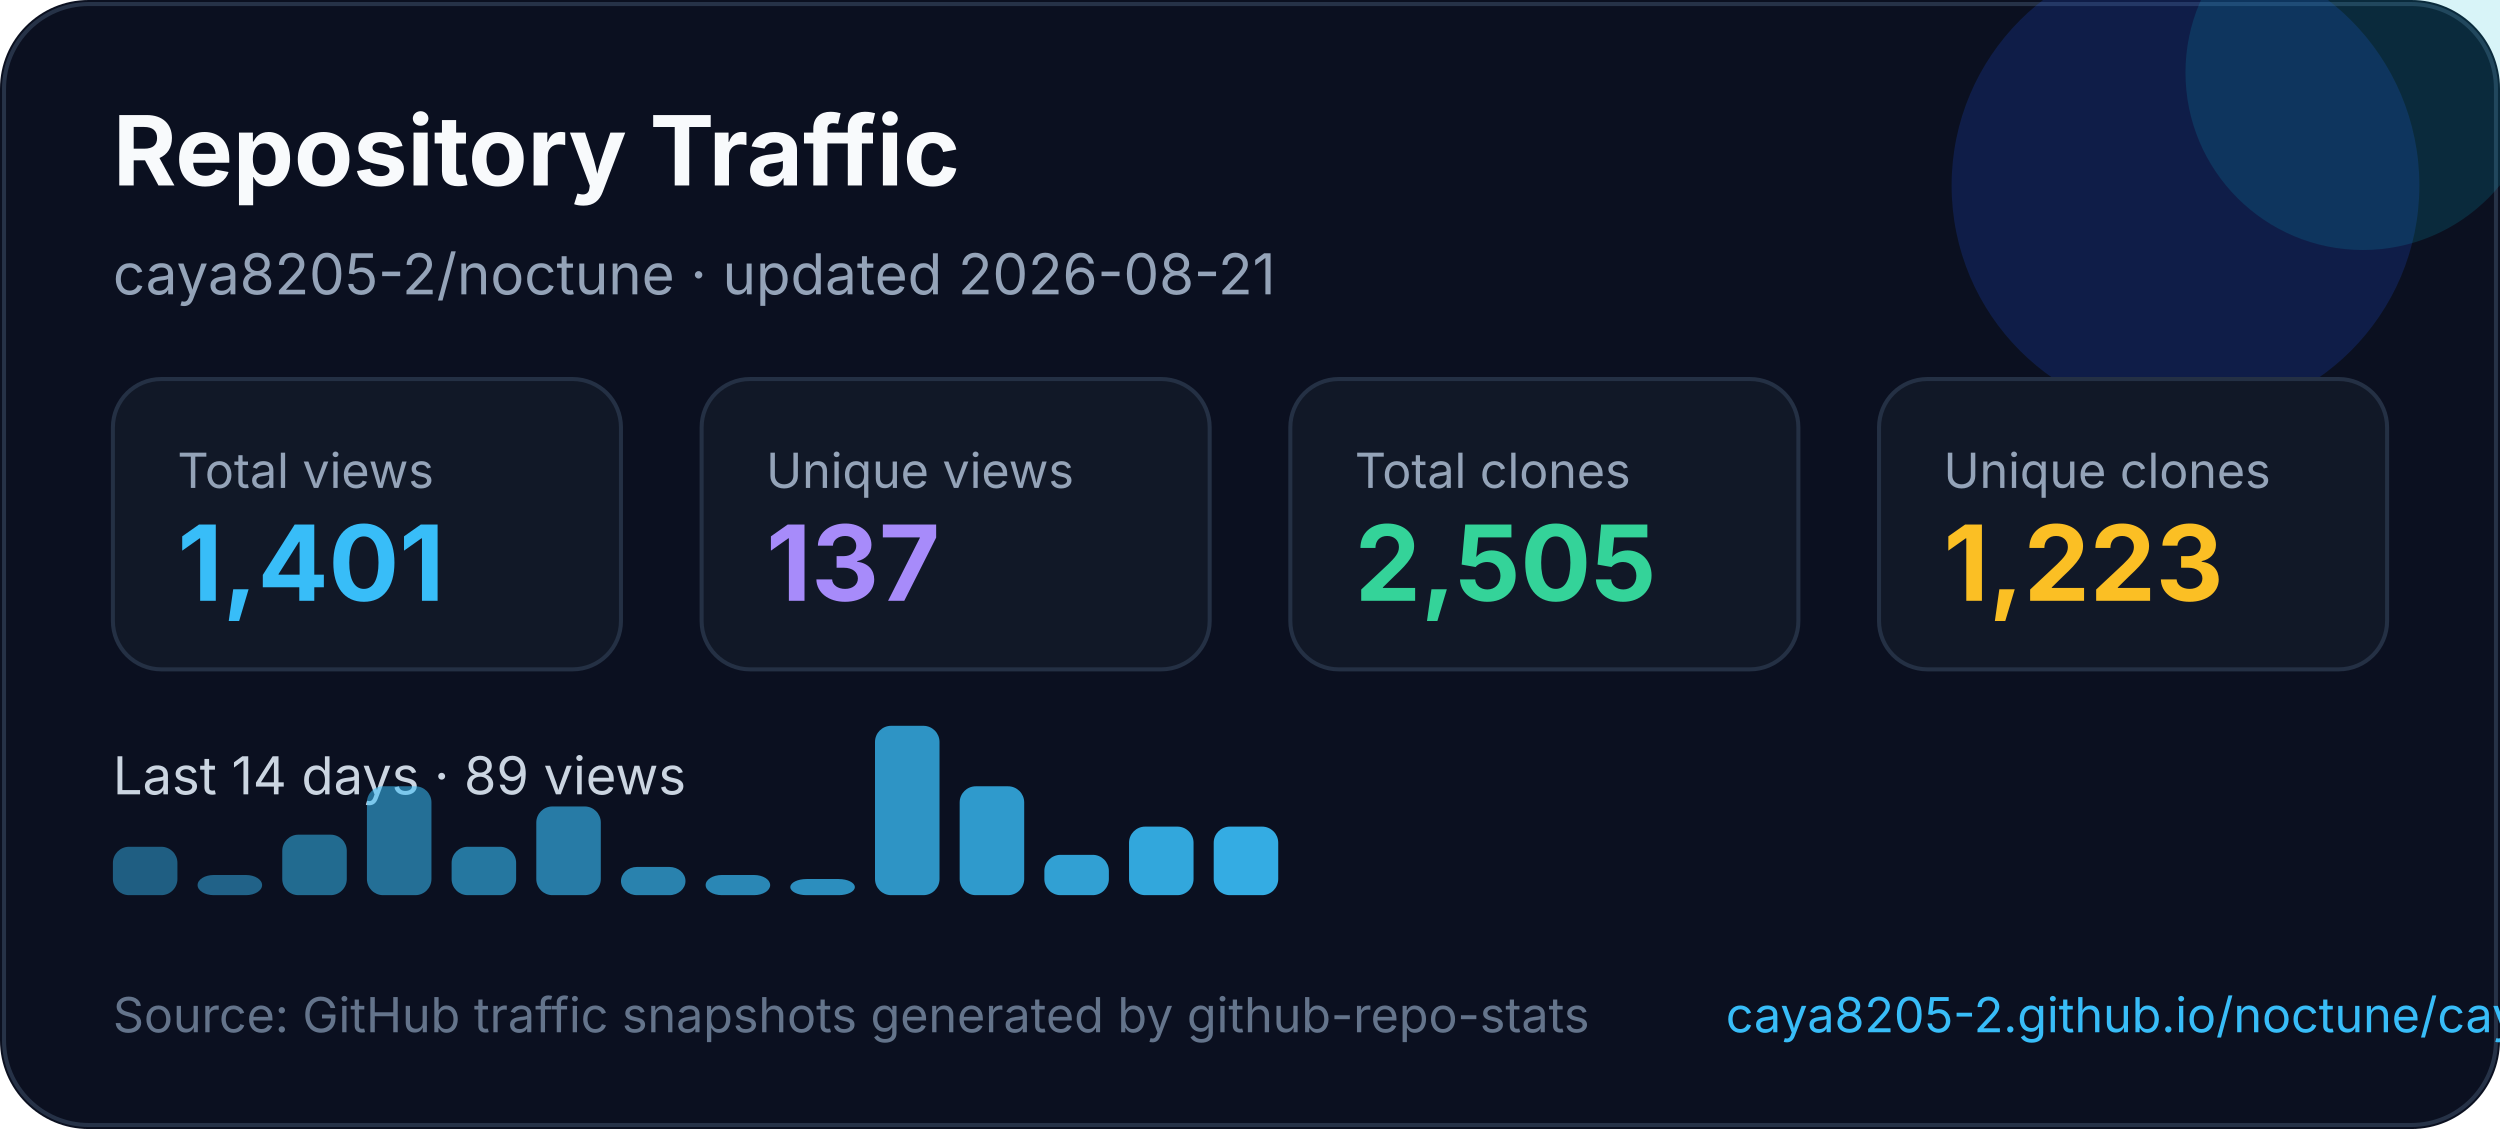
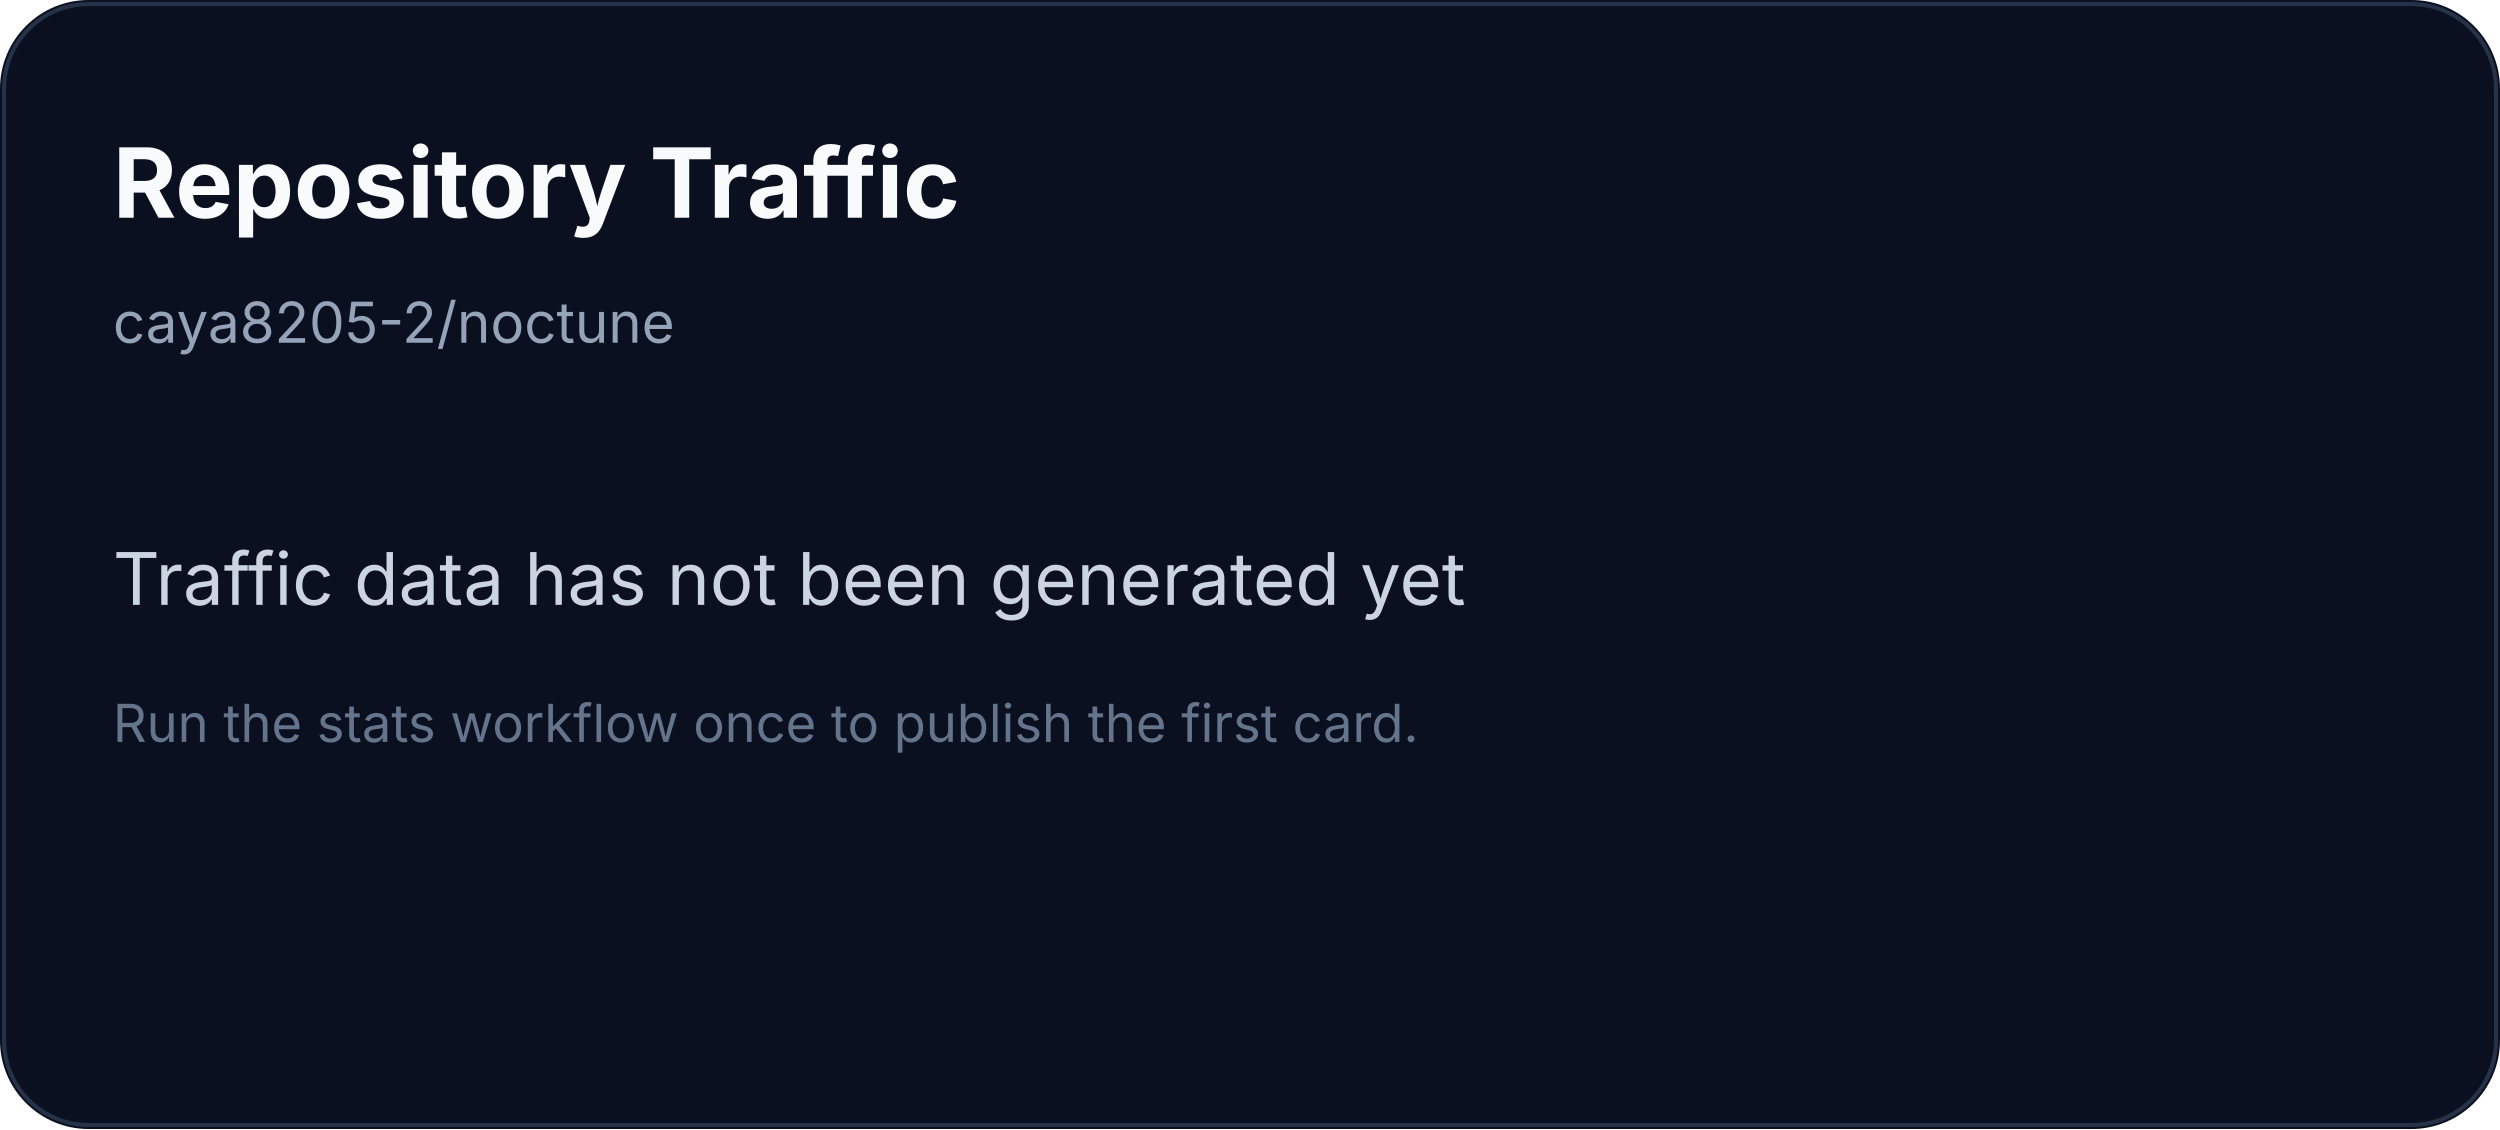
<svg xmlns="http://www.w3.org/2000/svg" width="620" height="280" viewBox="0 0 620 280" fill="none" role="img" aria-labelledby="title desc">
-   <style>
-     text { font-family: Inter, Segoe UI, Arial, sans-serif; }
-   </style>
  <rect width="620" height="280" rx="22" fill="#0B1020" />
  <rect x="1" y="1" width="618" height="278" rx="21" stroke="#263247" />
-   <circle cx="542" cy="46" r="58" fill="#1D4ED8" opacity="0.22" />
-   <circle cx="586" cy="18" r="44" fill="#06B6D4" opacity="0.16" />
-   <text x="28" y="46" fill="#F8FAFC" font-size="24" font-weight="700">Repository Traffic</text>
-   <text x="28" y="73" fill="#94A3B8" font-size="14">caya8205-2/noctune · updated 2026-08-21</text>
-   <g transform="translate(28 94)">
-     <rect width="126" height="72" rx="12" fill="#111827" stroke="#243044" />
-     <text x="16" y="27" fill="#94a3b8" font-size="12">Total views</text>
-     <text x="16" y="55" fill="#38BDF8" font-size="26" font-weight="700">1,401</text>
-   </g>
-   <g transform="translate(174 94)">
-     <rect width="126" height="72" rx="12" fill="#111827" stroke="#243044" />
-     <text x="16" y="27" fill="#94a3b8" font-size="12">Unique views</text>
-     <text x="16" y="55" fill="#A78BFA" font-size="26" font-weight="700">137</text>
-   </g>
-   <g transform="translate(320 94)">
-     <rect width="126" height="72" rx="12" fill="#111827" stroke="#243044" />
-     <text x="16" y="27" fill="#94a3b8" font-size="12">Total clones</text>
-     <text x="16" y="55" fill="#34D399" font-size="26" font-weight="700">2,505</text>
-   </g>
-   <g transform="translate(466 94)">
-     <rect width="126" height="72" rx="12" fill="#111827" stroke="#243044" />
-     <text x="16" y="27" fill="#94a3b8" font-size="12">Unique clones</text>
-     <text x="16" y="55" fill="#FBBF24" font-size="26" font-weight="700">1,223</text>
-   </g>
-   <g transform="translate(0 0)">
-     <text x="28" y="197" fill="#CBD5E1" font-size="13">Last 14 days · 89 views</text>
-     <rect x="28" y="210" width="16" height="12" rx="4" fill="#38bdf8" opacity="0.45" />
-     <rect x="49" y="217" width="16" height="5" rx="4" fill="#38bdf8" opacity="0.48" />
-     <rect x="70" y="207" width="16" height="15" rx="4" fill="#38bdf8" opacity="0.52" />
-     <rect x="91" y="195" width="16" height="27" rx="4" fill="#38bdf8" opacity="0.55" />
-     <rect x="112" y="210" width="16" height="12" rx="4" fill="#38bdf8" opacity="0.59" />
-     <rect x="133" y="200" width="16" height="22" rx="4" fill="#38bdf8" opacity="0.62" />
-     <rect x="154" y="215" width="16" height="7" rx="4" fill="#38bdf8" opacity="0.66" />
-     <rect x="175" y="217" width="16" height="5" rx="4" fill="#38bdf8" opacity="0.69" />
-     <rect x="196" y="218" width="16" height="4" rx="4" fill="#38bdf8" opacity="0.73" />
-     <rect x="217" y="180" width="16" height="42" rx="4" fill="#38bdf8" opacity="0.76" />
-     <rect x="238" y="195" width="16" height="27" rx="4" fill="#38bdf8" opacity="0.80" />
-     <rect x="259" y="212" width="16" height="10" rx="4" fill="#38bdf8" opacity="0.83" />
-     <rect x="280" y="205" width="16" height="17" rx="4" fill="#38bdf8" opacity="0.87" />
-     <rect x="301" y="205" width="16" height="17" rx="4" fill="#38bdf8" opacity="0.90" />
-   </g>
-   <text x="28" y="256" fill="#64748B" font-size="12">Source: GitHub traffic snapshots generated by github-repo-stats</text>
-   <text x="428" y="256" fill="#38BDF8" font-size="12">caya8205-2.github.io/noctune/caya8205-2/noctune/latest-report/report.html</text>
+   <text x="28" y="54" fill="#F8FAFC" font-family="Inter, Segoe UI, Arial, sans-serif" font-size="24" font-weight="700">Repository Traffic</text>
+   <text x="28" y="85" fill="#94A3B8" font-family="Inter, Segoe UI, Arial, sans-serif" font-size="14">caya8205-2/noctune</text>
+   <text x="28" y="150" fill="#CBD5E1" font-family="Inter, Segoe UI, Arial, sans-serif" font-size="18">Traffic data has not been generated yet</text>
+   <text x="28" y="184" fill="#64748B" font-family="Inter, Segoe UI, Arial, sans-serif" font-size="13">Run the stats workflow once to publish the first card.</text>
</svg>
